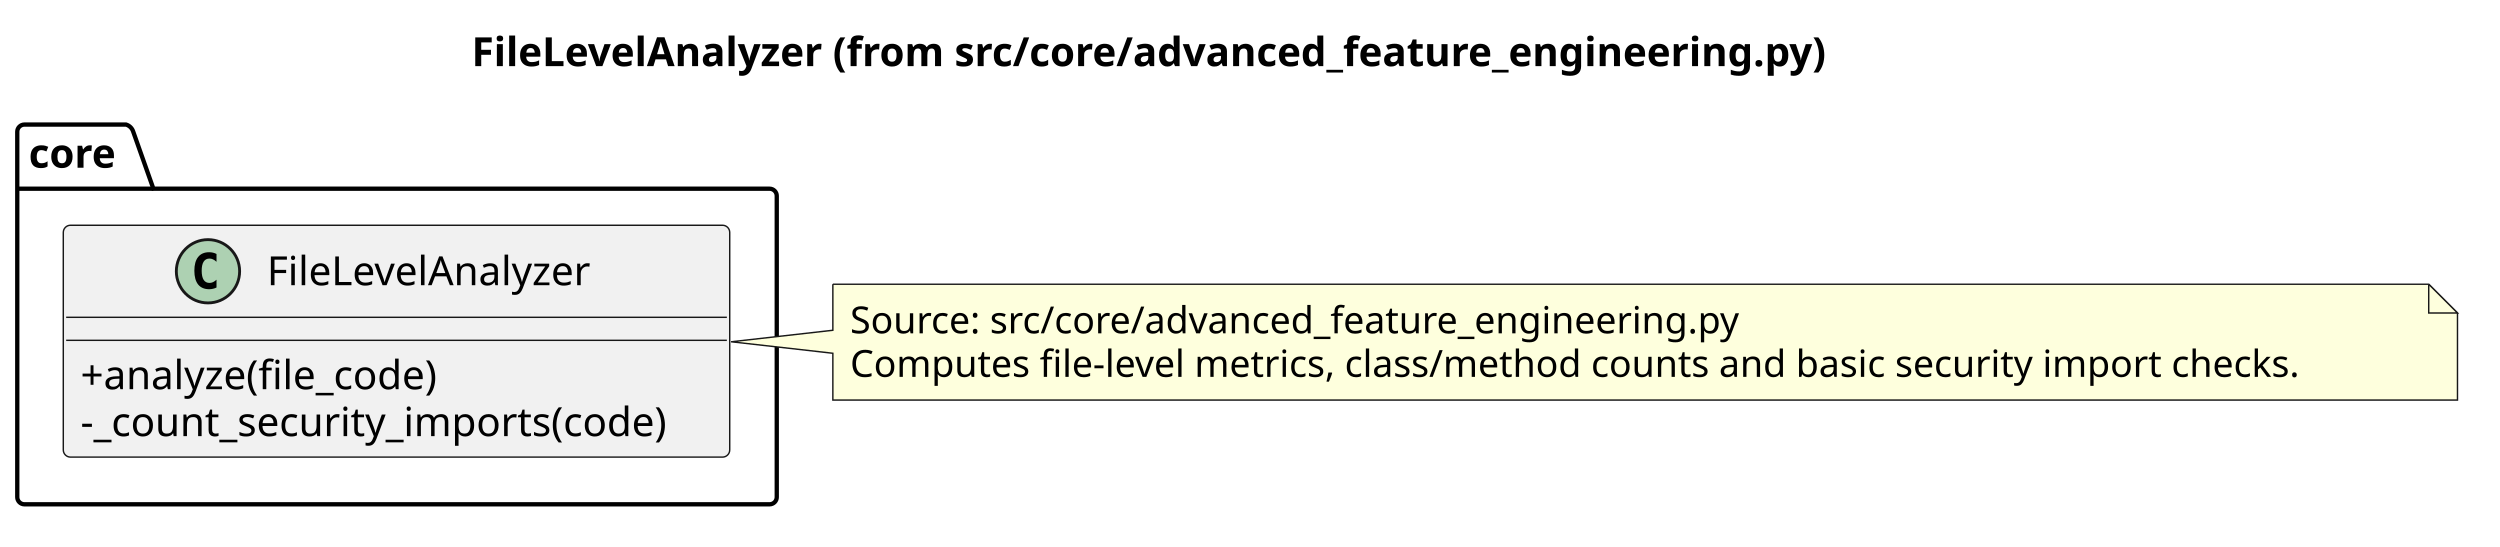
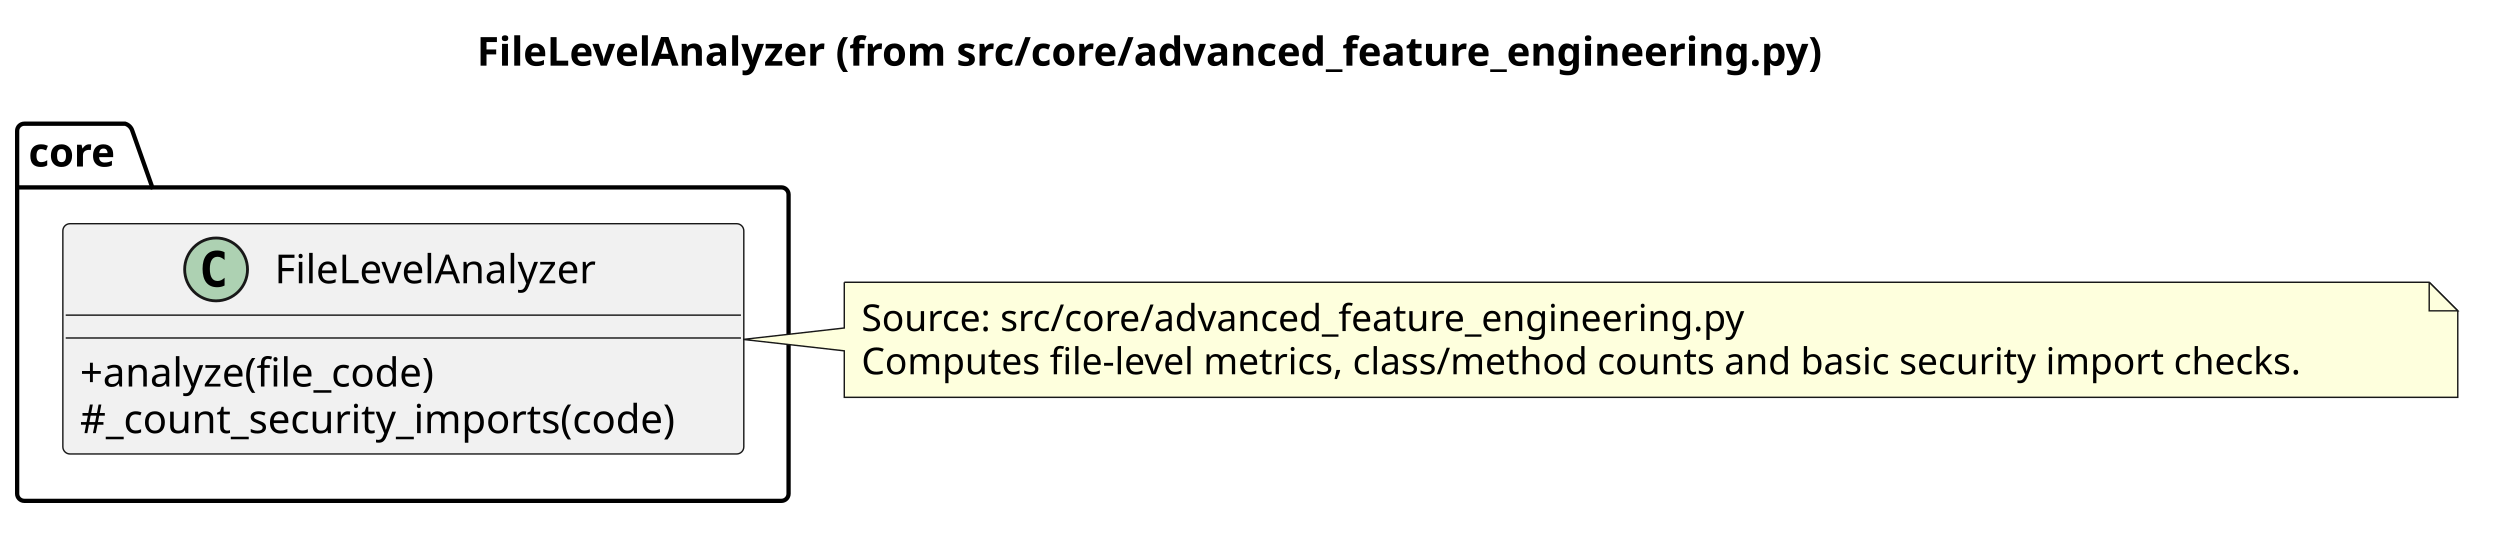
- <svg xmlns="http://www.w3.org/2000/svg" contentStyleType="text/css" data-diagram-type="CLASS" height="190px" preserveAspectRatio="none" style="width:869px;height:190px;background:#FFFFFF;" version="1.1" viewBox="0 0 869 190" width="869px" zoomAndPan="magnify">
+ <svg xmlns="http://www.w3.org/2000/svg" contentStyleType="text/css" data-diagram-type="CLASS" height="190px" preserveAspectRatio="none" style="width:875px;height:190px;background:#FFFFFF;" version="1.1" viewBox="0 0 875 190" width="875px" zoomAndPan="magnify">
  <defs />
  <g>
    <g class="title" data-source-line="1">
-       <text fill="#000000" font-family="sans-serif" font-size="14" font-weight="700" lengthAdjust="spacing" textLength="534.352" x="163.935" y="22.995">FileLevelAnalyzer (from src/core/advanced_feature_engineering.py)</text>
+       <text fill="#000000" font-family="sans-serif" font-size="14" font-weight="700" lengthAdjust="spacing" textLength="534.352" x="166.935" y="22.995">FileLevelAnalyzer (from src/core/advanced_feature_engineering.py)</text>
    </g>
    <g class="cluster" data-qualified-name="core" data-source-line="3" id="ent0002">
-       <path d="M8.5,43.297 L43.816,43.297 A3.75,3.75 0 0 1 46.316,45.797 L53.316,65.594 L267.5,65.594 A2.5,2.5 0 0 1 270,68.094 L270,172.797 A2.5,2.5 0 0 1 267.5,175.297 L8.5,175.297 A2.5,2.5 0 0 1 6,172.797 L6,45.797 A2.5,2.5 0 0 1 8.5,43.297" fill="none" style="stroke:#000000;stroke-width:1.5;" />
+       <path d="M8.5,43.297 L43.816,43.297 A3.75,3.75 0 0 1 46.316,45.797 L53.316,65.594 L273.5,65.594 A2.5,2.5 0 0 1 276,68.094 L276,172.797 A2.5,2.5 0 0 1 273.5,175.297 L8.5,175.297 A2.5,2.5 0 0 1 6,172.797 L6,45.797 A2.5,2.5 0 0 1 8.5,43.297" fill="none" style="stroke:#000000;stroke-width:1.5;" />
      <line style="stroke:#000000;stroke-width:1.5;" x1="6" x2="53.316" y1="65.594" y2="65.594" />
      <text fill="#000000" font-family="sans-serif" font-size="14" font-weight="700" lengthAdjust="spacing" textLength="34.316" x="10" y="58.292">core</text>
    </g>
    <g class="entity" data-qualified-name="core.FileLevelAnalyzer" data-source-line="4" id="ent0003">
-       <rect fill="#F1F1F1" height="80.594" rx="2.5" ry="2.5" style="stroke:#181818;stroke-width:0.5;" width="231.652" x="22" y="78.297" />
-       <ellipse cx="72.292" cy="94.297" fill="#ADD1B2" rx="11" ry="11" style="stroke:#181818;stroke-width:1;" />
-       <path d="M75.261,99.938 Q74.683,100.234 74.042,100.375 Q73.401,100.531 72.698,100.531 Q70.198,100.531 68.87,98.891 Q67.558,97.234 67.558,94.109 Q67.558,90.984 68.87,89.328 Q70.198,87.672 72.698,87.672 Q73.401,87.672 74.042,87.828 Q74.698,87.984 75.261,88.281 L75.261,91 Q74.636,90.422 74.042,90.156 Q73.448,89.875 72.823,89.875 Q71.48,89.875 70.792,90.953 Q70.105,92.016 70.105,94.109 Q70.105,96.203 70.792,97.281 Q71.48,98.344 72.823,98.344 Q73.448,98.344 74.042,98.078 Q74.636,97.797 75.261,97.219 L75.261,99.938 Z " fill="#000000" />
-       <text fill="#000000" font-family="sans-serif" font-size="14" lengthAdjust="spacing" textLength="122.568" x="92.792" y="99.144">FileLevelAnalyzer</text>
-       <line style="stroke:#181818;stroke-width:0.5;" x1="23" x2="252.652" y1="110.297" y2="110.297" />
-       <line style="stroke:#181818;stroke-width:0.5;" x1="23" x2="252.652" y1="118.297" y2="118.297" />
+       <rect fill="#F1F1F1" height="80.594" rx="2.5" ry="2.5" style="stroke:#181818;stroke-width:0.5;" width="238.331" x="22" y="78.297" />
+       <ellipse cx="75.631" cy="94.297" fill="#ADD1B2" rx="11" ry="11" style="stroke:#181818;stroke-width:1;" />
+       <path d="M78.6,99.938 Q78.022,100.234 77.381,100.375 Q76.741,100.531 76.038,100.531 Q73.538,100.531 72.21,98.891 Q70.897,97.234 70.897,94.109 Q70.897,90.984 72.21,89.328 Q73.538,87.672 76.038,87.672 Q76.741,87.672 77.381,87.828 Q78.038,87.984 78.6,88.281 L78.6,91 Q77.975,90.422 77.381,90.156 Q76.788,89.875 76.163,89.875 Q74.819,89.875 74.131,90.953 Q73.444,92.016 73.444,94.109 Q73.444,96.203 74.131,97.281 Q74.819,98.344 76.163,98.344 Q76.788,98.344 77.381,98.078 Q77.975,97.797 78.6,97.219 L78.6,99.938 Z " fill="#000000" />
+       <text fill="#000000" font-family="sans-serif" font-size="14" lengthAdjust="spacing" textLength="122.568" x="96.131" y="99.144">FileLevelAnalyzer</text>
+       <line style="stroke:#181818;stroke-width:0.5;" x1="23" x2="259.331" y1="110.297" y2="110.297" />
+       <line style="stroke:#181818;stroke-width:0.5;" x1="23" x2="259.331" y1="118.297" y2="118.297" />
      <text fill="#000000" font-family="sans-serif" font-size="14" lengthAdjust="spacing" textLength="138.906" x="28" y="135.292">+analyze(file_code)</text>
-       <text fill="#000000" font-family="sans-serif" font-size="14" lengthAdjust="spacing" textLength="219.652" x="28" y="151.589">-_count_security_imports(code)</text>
+       <text fill="#000000" font-family="sans-serif" font-size="14" lengthAdjust="spacing" textLength="226.331" x="28" y="151.589">#_count_security_imports(code)</text>
    </g>
    <g class="entity" data-qualified-name="GMN4" data-source-line="10" id="ent0005">
-       <path d="M289.5,98.797 L289.5,114.797 L254.13,118.797 L289.5,122.797 L289.5,139.062 A0,0 0 0 0 289.5,139.062 L854.221,139.062 A0,0 0 0 0 854.221,139.062 L854.221,108.797 L844.221,98.797 L289.5,98.797 A0,0 0 0 0 289.5,98.797" fill="#FEFFDD" style="stroke:#181818;stroke-width:0.5;" />
-       <path d="M844.221,98.797 L844.221,108.797 L854.221,108.797 L844.221,98.797" fill="#FEFFDD" style="stroke:#181818;stroke-width:0.5;" />
-       <text fill="#000000" font-family="sans-serif" font-size="13" lengthAdjust="spacing" textLength="331.513" x="295.5" y="115.864">Source: src/core/advanced_feature_engineering.py</text>
-       <text fill="#000000" font-family="sans-serif" font-size="13" lengthAdjust="spacing" textLength="543.721" x="295.5" y="130.997">Computes file-level metrics, class/method counts and basic security import checks.</text>
+       <path d="M295.5,98.797 L295.5,114.797 L260.07,118.797 L295.5,122.797 L295.5,139.062 A0,0 0 0 0 295.5,139.062 L860.221,139.062 A0,0 0 0 0 860.221,139.062 L860.221,108.797 L850.221,98.797 L295.5,98.797 A0,0 0 0 0 295.5,98.797" fill="#FEFFDD" style="stroke:#181818;stroke-width:0.5;" />
+       <path d="M850.221,98.797 L850.221,108.797 L860.221,108.797 L850.221,98.797" fill="#FEFFDD" style="stroke:#181818;stroke-width:0.5;" />
+       <text fill="#000000" font-family="sans-serif" font-size="13" lengthAdjust="spacing" textLength="331.513" x="301.5" y="115.864">Source: src/core/advanced_feature_engineering.py</text>
+       <text fill="#000000" font-family="sans-serif" font-size="13" lengthAdjust="spacing" textLength="543.721" x="301.5" y="130.997">Computes file-level metrics, class/method counts and basic security import checks.</text>
    </g>
  </g>
</svg>
